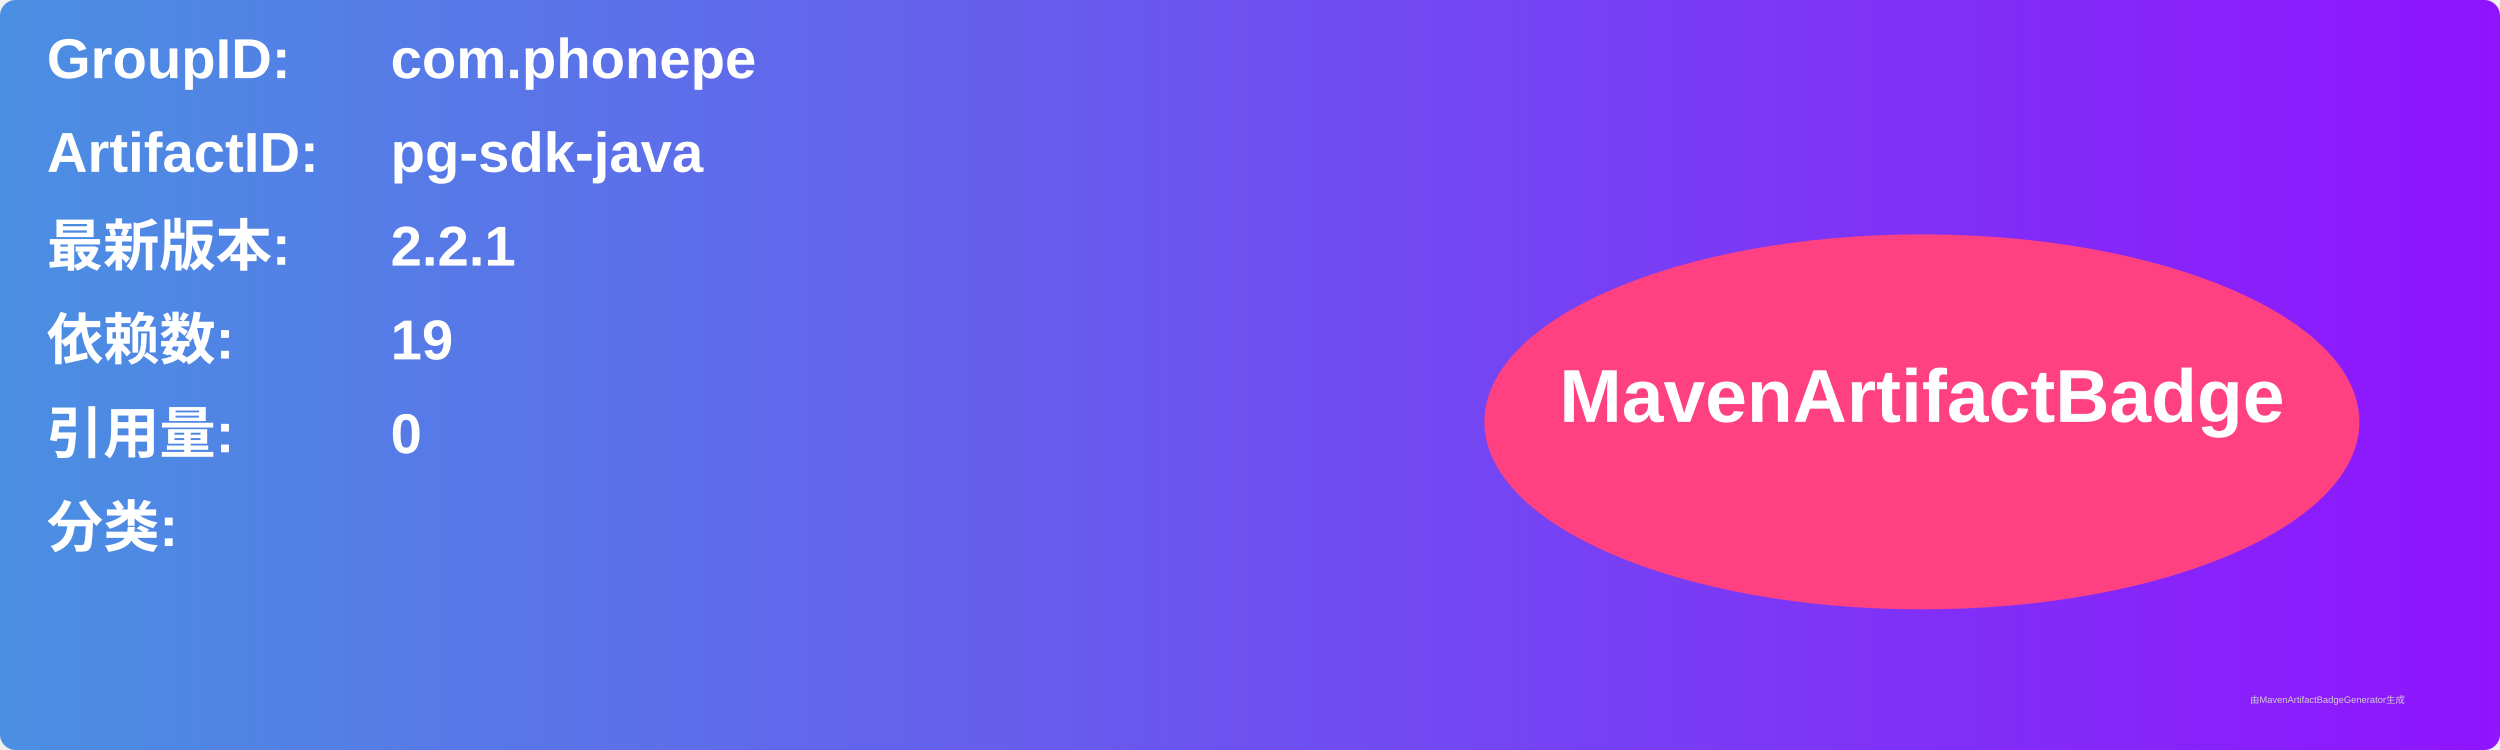
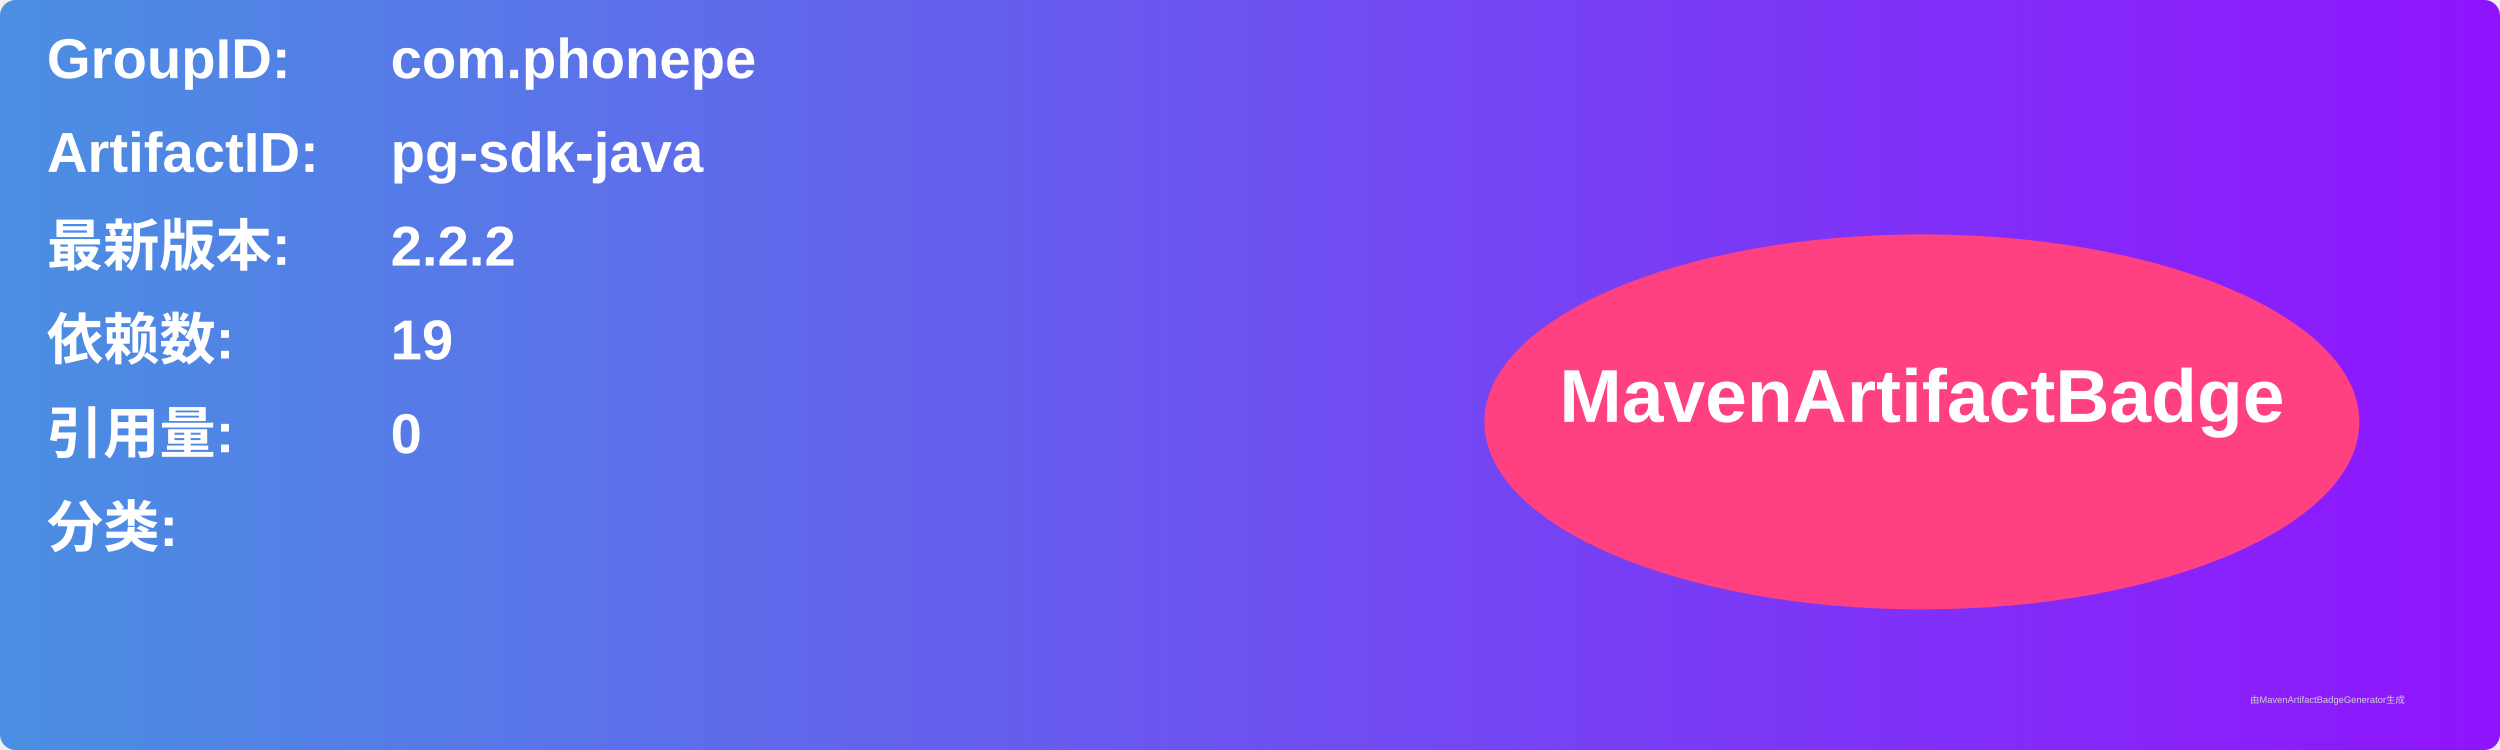
<svg xmlns="http://www.w3.org/2000/svg" width="800" height="240" viewBox="0 0 800 240">
  <linearGradient id="grad" x1="0%" y1="0%" x2="100%" y2="0%">
    <stop offset="0%" stop-color="#4a90e2" />
    <stop offset="100%" stop-color="#9013fe" />
  </linearGradient>
  <rect width="100%" height="100%" rx="5" ry="5" fill="url(#grad)" />
  <g transform="translate(15, 15)">
    <text x="0" y="10" font-family="Arial" font-size="18" fill="white" font-weight="bold" width="260">GroupID:</text>
    <text x="110" y="10" font-family="Arial" font-size="18" fill="white" font-weight="bold" width="460">com.phonepe</text>
    <text x="0" y="40" font-family="Arial" font-size="18" fill="white" font-weight="bold" width="260">ArtifactID:</text>
    <text x="110" y="40" font-family="Arial" font-size="18" fill="white" font-weight="bold" width="460">pg-sdk-java</text>
    <text x="0" y="70" font-family="Arial" font-size="18" fill="white" font-weight="bold">最新版本:</text>
    <text x="110" y="70" font-family="Arial" font-size="18" fill="white" font-weight="bold">
-       <tspan font-weight="bold">2.2.1</tspan>
+       <tspan font-weight="bold">2.2.2</tspan>
    </text>
    <text x="0" y="100" font-family="Arial" font-size="18" fill="white" font-weight="bold">依赖数: </text>
    <text x="110" y="100" font-family="Arial" font-size="18" fill="white">
      <tspan font-weight="bold">19</tspan>
    </text>
    <text x="0" y="130" font-family="Arial" font-size="18" fill="white" font-weight="bold">引用量: </text>
    <text x="110" y="130" font-family="Arial" font-size="18" fill="white">
      <tspan font-weight="bold">0</tspan>
    </text>
    <text x="0" y="160" font-family="Arial" font-size="18" fill="white" font-weight="bold">分类:</text>
    <text x="10" y="190" font-family="Arial" font-size="10" fill="white">
      <tspan font-weight="bold" />
    </text>
    <ellipse cx="600" cy="120" rx="140" ry="60" fill="#ff4081" />
    <text x="600" y="120" text-anchor="middle" font-family="Arial" font-size="24" fill="white" font-weight="bold">MavenArtifactBadge</text>
  </g>
  <text x="720" y="225" font-family="Arial" font-size="3" fill="#d0d0d0">由MavenArtifactBadgeGenerator生成</text>
</svg>
